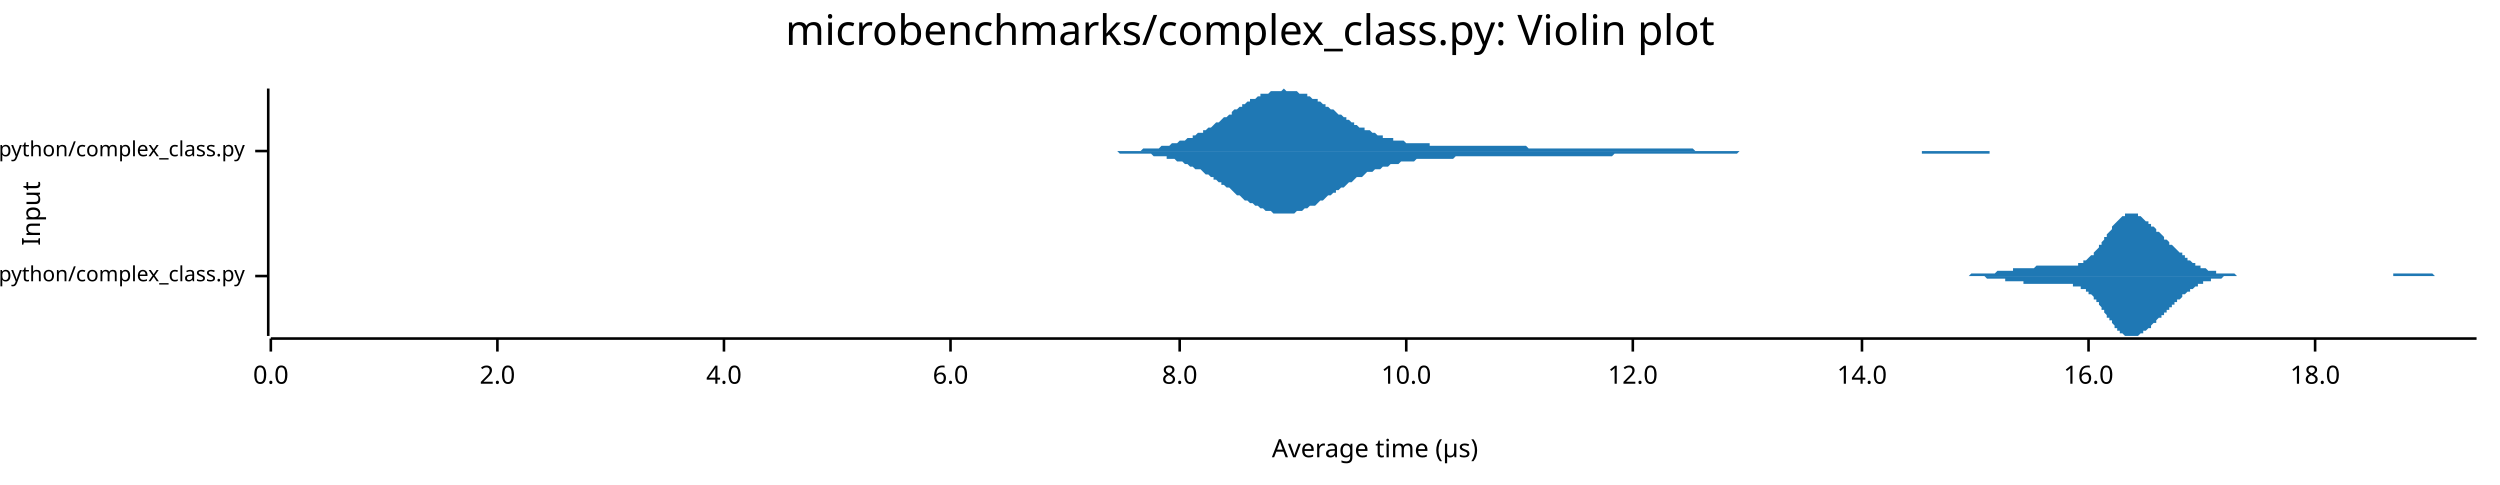
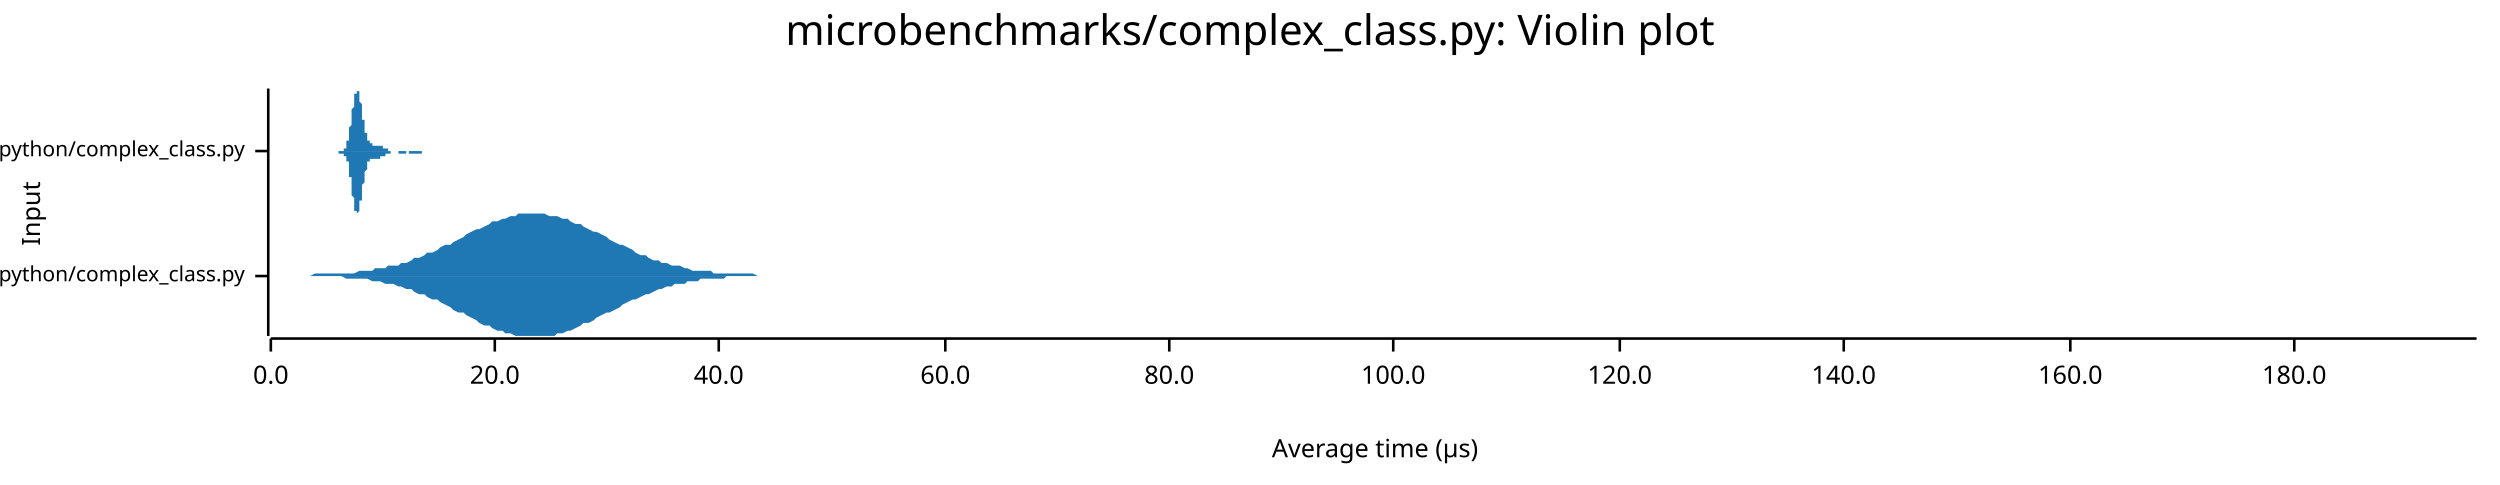
<svg xmlns="http://www.w3.org/2000/svg" width="960" height="186" viewBox="0 0 960 186">
  <text x="480" y="5" dy="0.76em" text-anchor="middle" font-family="sans-serif" font-size="16.129" opacity="1" fill="#000000">
microbenchmarks/complex_class.py: Violin plot
</text>
  <text x="8" y="82" dy="0.76em" text-anchor="middle" font-family="sans-serif" font-size="9.677" opacity="1" fill="#000000" transform="rotate(270, 8, 82)">
Input
</text>
  <text x="528" y="178" dy="-0.5ex" text-anchor="middle" font-family="sans-serif" font-size="9.677" opacity="1" fill="#000000">
Average time (µs)
</text>
  <polyline fill="none" opacity="1" stroke="#000000" stroke-width="1" points="103,34 103,129 " />
  <text x="94" y="106" dy="0.5ex" text-anchor="end" font-family="sans-serif" font-size="8.065" opacity="1" fill="#000000">
microbenchmarks/rustpython/complex_class.py
</text>
  <polyline fill="none" opacity="1" stroke="#000000" stroke-width="1" points="98,106 103,106 " />
  <text x="94" y="58" dy="0.5ex" text-anchor="end" font-family="sans-serif" font-size="8.065" opacity="1" fill="#000000">
microbenchmarks/cpython/complex_class.py
</text>
  <polyline fill="none" opacity="1" stroke="#000000" stroke-width="1" points="98,58 103,58 " />
  <polyline fill="none" opacity="1" stroke="#000000" stroke-width="1" points="104,130 951,130 " />
  <text x="104" y="140" dy="0.76em" text-anchor="middle" font-family="sans-serif" font-size="9.677" opacity="1" fill="#000000">
0.0
</text>
  <polyline fill="none" opacity="1" stroke="#000000" stroke-width="1" points="104,130 104,135 " />
-   <text x="191" y="140" dy="0.76em" text-anchor="middle" font-family="sans-serif" font-size="9.677" opacity="1" fill="#000000">
- 2.0
+   <text x="190" y="140" dy="0.76em" text-anchor="middle" font-family="sans-serif" font-size="9.677" opacity="1" fill="#000000">
+ 20.0
</text>
-   <polyline fill="none" opacity="1" stroke="#000000" stroke-width="1" points="191,130 191,135 " />
-   <text x="278" y="140" dy="0.76em" text-anchor="middle" font-family="sans-serif" font-size="9.677" opacity="1" fill="#000000">
- 4.0
+   <polyline fill="none" opacity="1" stroke="#000000" stroke-width="1" points="190,130 190,135 " />
+   <text x="276" y="140" dy="0.76em" text-anchor="middle" font-family="sans-serif" font-size="9.677" opacity="1" fill="#000000">
+ 40.0
</text>
-   <polyline fill="none" opacity="1" stroke="#000000" stroke-width="1" points="278,130 278,135 " />
-   <text x="365" y="140" dy="0.76em" text-anchor="middle" font-family="sans-serif" font-size="9.677" opacity="1" fill="#000000">
- 6.0
+   <polyline fill="none" opacity="1" stroke="#000000" stroke-width="1" points="276,130 276,135 " />
+   <text x="363" y="140" dy="0.76em" text-anchor="middle" font-family="sans-serif" font-size="9.677" opacity="1" fill="#000000">
+ 60.0
</text>
-   <polyline fill="none" opacity="1" stroke="#000000" stroke-width="1" points="365,130 365,135 " />
-   <text x="453" y="140" dy="0.76em" text-anchor="middle" font-family="sans-serif" font-size="9.677" opacity="1" fill="#000000">
- 8.0
+   <polyline fill="none" opacity="1" stroke="#000000" stroke-width="1" points="363,130 363,135 " />
+   <text x="449" y="140" dy="0.76em" text-anchor="middle" font-family="sans-serif" font-size="9.677" opacity="1" fill="#000000">
+ 80.0
</text>
-   <polyline fill="none" opacity="1" stroke="#000000" stroke-width="1" points="453,130 453,135 " />
-   <text x="540" y="140" dy="0.76em" text-anchor="middle" font-family="sans-serif" font-size="9.677" opacity="1" fill="#000000">
- 10.0
+   <polyline fill="none" opacity="1" stroke="#000000" stroke-width="1" points="449,130 449,135 " />
+   <text x="535" y="140" dy="0.76em" text-anchor="middle" font-family="sans-serif" font-size="9.677" opacity="1" fill="#000000">
+ 100.0
</text>
-   <polyline fill="none" opacity="1" stroke="#000000" stroke-width="1" points="540,130 540,135 " />
-   <text x="627" y="140" dy="0.76em" text-anchor="middle" font-family="sans-serif" font-size="9.677" opacity="1" fill="#000000">
- 12.0
+   <polyline fill="none" opacity="1" stroke="#000000" stroke-width="1" points="535,130 535,135 " />
+   <text x="622" y="140" dy="0.76em" text-anchor="middle" font-family="sans-serif" font-size="9.677" opacity="1" fill="#000000">
+ 120.0
</text>
-   <polyline fill="none" opacity="1" stroke="#000000" stroke-width="1" points="627,130 627,135 " />
-   <text x="715" y="140" dy="0.76em" text-anchor="middle" font-family="sans-serif" font-size="9.677" opacity="1" fill="#000000">
- 14.0
+   <polyline fill="none" opacity="1" stroke="#000000" stroke-width="1" points="622,130 622,135 " />
+   <text x="708" y="140" dy="0.76em" text-anchor="middle" font-family="sans-serif" font-size="9.677" opacity="1" fill="#000000">
+ 140.0
</text>
-   <polyline fill="none" opacity="1" stroke="#000000" stroke-width="1" points="715,130 715,135 " />
-   <text x="802" y="140" dy="0.76em" text-anchor="middle" font-family="sans-serif" font-size="9.677" opacity="1" fill="#000000">
- 16.0
+   <polyline fill="none" opacity="1" stroke="#000000" stroke-width="1" points="708,130 708,135 " />
+   <text x="795" y="140" dy="0.76em" text-anchor="middle" font-family="sans-serif" font-size="9.677" opacity="1" fill="#000000">
+ 160.0
</text>
-   <polyline fill="none" opacity="1" stroke="#000000" stroke-width="1" points="802,130 802,135 " />
-   <text x="889" y="140" dy="0.76em" text-anchor="middle" font-family="sans-serif" font-size="9.677" opacity="1" fill="#000000">
- 18.0
+   <polyline fill="none" opacity="1" stroke="#000000" stroke-width="1" points="795,130 795,135 " />
+   <text x="881" y="140" dy="0.76em" text-anchor="middle" font-family="sans-serif" font-size="9.677" opacity="1" fill="#000000">
+ 180.0
</text>
-   <polyline fill="none" opacity="1" stroke="#000000" stroke-width="1" points="889,130 889,135 " />
-   <polygon opacity="1" fill="#1F78B4" points="743,106 744,106 744,106 745,106 745,106 745,106 746,106 746,106 747,106 747,106 747,106 748,106 748,106 749,106 749,106 750,106 750,106 750,106 751,106 751,106 752,106 752,106 752,106 753,106 753,106 754,106 754,106 755,106 755,106 755,106 756,106 756,106 757,105 757,105 757,105 758,105 758,105 759,105 759,105 760,105 760,105 760,105 761,105 761,105 762,105 762,105 762,105 763,105 763,105 764,105 764,105 764,105 765,105 765,105 766,105 766,105 767,104 767,104 767,104 768,104 768,104 769,104 769,104 769,104 770,104 770,104 771,104 771,104 772,104 772,104 772,104 773,104 773,103 774,103 774,103 774,103 775,103 775,103 776,103 776,103 777,103 777,103 777,103 778,103 778,103 779,103 779,103 779,103 780,103 780,103 781,103 781,103 782,102 782,102 782,102 783,102 783,102 784,102 784,102 784,102 785,102 785,102 786,102 786,102 786,102 787,102 787,102 788,102 788,102 789,102 789,102 789,102 790,102 790,102 791,102 791,102 791,102 792,102 792,102 793,102 793,102 794,102 794,102 794,102 795,102 795,102 796,102 796,102 796,102 797,102 797,102 798,102 798,101 799,101 799,101 799,101 800,101 800,100 801,100 801,100 801,100 802,99 802,99 803,98 803,98 804,98 804,97 804,97 805,96 805,96 806,95 806,95 806,94 807,94 807,93 808,92 808,92 808,91 809,91 809,90 810,89 810,89 811,88 811,88 811,87 812,86 812,86 813,85 813,85 813,85 814,84 814,84 815,83 815,83 816,83 816,83 816,82 817,82 817,82 818,82 818,82 818,82 819,82 819,82 820,82 820,82 821,82 821,83 821,83 822,83 822,83 823,84 823,84 823,84 824,85 824,85 825,85 825,86 826,86 826,86 826,87 827,87 827,87 828,88 828,88 828,89 829,89 829,89 830,90 830,90 831,91 831,91 831,92 832,92 832,92 833,93 833,93 833,94 834,94 834,94 835,95 835,95 835,95 836,96 836,96 837,97 837,97 838,97 838,98 838,98 839,98 839,99 840,99 840,99 840,100 841,100 841,100 842,101 842,101 843,101 843,101 843,102 844,102 844,102 845,102 845,102 845,103 846,103 846,103 847,103 847,103 848,104 848,104 848,104 849,104 849,104 850,104 850,104 850,104 851,104 851,105 852,105 852,105 853,105 853,105 853,105 854,105 854,105 855,105 855,105 855,105 856,105 856,105 857,105 857,105 857,105 858,105 858,105 859,106 859,106 860,106 860,106 860,106 861,106 861,106 862,106 862,106 862,106 863,106 863,106 864,106 864,106 865,106 865,106 865,106 866,106 866,106 867,106 867,106 867,106 868,106 868,106 869,106 869,106 870,106 870,106 870,106 871,106 871,106 872,106 872,106 872,106 873,106 873,106 874,106 874,106 875,106 875,106 875,106 876,106 876,106 877,106 877,106 877,106 878,106 878,106 879,106 879,106 879,106 880,106 880,106 881,106 881,106 882,106 882,106 882,106 883,106 883,106 884,106 884,106 884,106 885,106 885,106 886,106 886,106 887,106 887,106 887,106 888,106 888,106 889,106 889,106 889,106 890,106 890,106 891,106 891,106 892,106 892,106 892,106 893,106 893,106 894,106 894,106 894,106 895,106 895,106 896,106 896,106 897,106 897,106 897,106 898,106 898,106 899,106 899,106 899,106 900,106 900,106 901,106 901,106 902,106 902,106 902,106 903,106 903,106 904,106 904,106 904,106 905,106 905,106 906,106 906,106 906,106 907,106 907,106 908,106 908,106 909,106 909,106 909,106 910,106 910,106 911,106 911,106 911,106 912,106 912,106 913,106 913,106 914,106 914,106 914,106 915,106 915,106 916,106 916,106 916,106 917,106 917,106 918,106 918,106 919,106 919,106 919,105 920,105 920,105 921,105 921,105 921,105 922,105 922,105 923,105 923,105 924,105 924,105 924,105 925,105 925,105 926,105 926,105 926,105 927,105 927,105 928,105 928,105 928,105 929,105 929,105 930,105 930,105 931,105 931,105 931,105 932,105 932,105 933,105 933,105 933,105 934,105 934,105 935,106 935,106 936,106 936,106 936,106 937,106 937,106 938,106 938,106 938,106 939,106 939,106 940,106 940,106 941,106 941,106 941,106 942,106 942,106 943,106 943,106 943,106 944,106 944,106 945,106 945,106 946,106 946,106 946,106 947,106 947,106 948,106 948,106 948,106 949,106 949,106 950,106 950,106 951,106 951,106 743,106 " />
-   <polygon opacity="1" fill="#1F78B4" points="743,106 744,106 744,106 745,106 745,106 745,106 746,106 746,106 747,106 747,106 747,106 748,106 748,106 749,106 749,106 750,106 750,106 750,106 751,106 751,106 752,106 752,106 752,106 753,106 753,106 754,106 754,106 755,106 755,106 755,106 756,106 756,106 757,106 757,106 757,106 758,106 758,106 759,106 759,106 760,106 760,106 760,106 761,106 761,106 762,106 762,106 762,106 763,107 763,107 764,107 764,107 764,107 765,107 765,107 766,107 766,107 767,107 767,107 767,107 768,107 768,107 769,107 769,107 769,107 770,107 770,108 771,108 771,108 772,108 772,108 772,108 773,108 773,108 774,108 774,108 774,108 775,108 775,108 776,108 776,108 777,108 777,109 777,109 778,109 778,109 779,109 779,109 779,109 780,109 780,109 781,109 781,109 782,109 782,109 782,109 783,109 783,109 784,109 784,109 784,109 785,109 785,109 786,109 786,109 786,109 787,109 787,109 788,109 788,109 789,109 789,109 789,109 790,109 790,109 791,109 791,109 791,109 792,109 792,109 793,109 793,109 794,109 794,109 794,109 795,109 795,109 796,109 796,109 796,110 797,110 797,110 798,110 798,110 799,110 799,110 799,111 800,111 800,111 801,111 801,112 801,112 802,112 802,113 803,113 803,113 804,114 804,114 804,115 805,115 805,116 806,116 806,117 806,117 807,118 807,119 808,119 808,120 808,120 809,121 809,122 810,122 810,123 811,123 811,124 811,124 812,125 812,126 813,126 813,126 813,127 814,127 814,128 815,128 815,128 816,129 816,129 816,129 817,129 817,129 818,129 818,129 818,129 819,129 819,129 820,129 820,129 821,129 821,129 821,129 822,128 822,128 823,128 823,128 823,127 824,127 824,127 825,126 825,126 826,126 826,125 826,125 827,124 827,124 828,124 828,123 828,123 829,122 829,122 830,122 830,121 831,121 831,120 831,120 832,120 832,119 833,119 833,118 833,118 834,118 834,117 835,117 835,116 835,116 836,116 836,115 837,115 837,115 838,114 838,114 838,113 839,113 839,113 840,112 840,112 840,112 841,112 841,111 842,111 842,111 843,110 843,110 843,110 844,110 844,109 845,109 845,109 845,109 846,109 846,108 847,108 847,108 848,108 848,108 848,108 849,108 849,107 850,107 850,107 850,107 851,107 851,107 852,107 852,107 853,107 853,107 853,107 854,106 854,106 855,106 855,106 855,106 856,106 856,106 857,106 857,106 857,106 858,106 858,106 859,106 859,106 860,106 860,106 860,106 861,106 861,106 862,106 862,106 862,106 863,106 863,106 864,106 864,106 865,106 865,106 865,106 866,106 866,106 867,106 867,106 867,106 868,106 868,106 869,106 869,106 870,106 870,106 870,106 871,106 871,106 872,106 872,106 872,106 873,106 873,106 874,106 874,106 875,106 875,106 875,106 876,106 876,106 877,106 877,106 877,106 878,106 878,106 879,106 879,106 879,106 880,106 880,106 881,106 881,106 882,106 882,106 882,106 883,106 883,106 884,106 884,106 884,106 885,106 885,106 886,106 886,106 887,106 887,106 887,106 888,106 888,106 889,106 889,106 889,106 890,106 890,106 891,106 891,106 892,106 892,106 892,106 893,106 893,106 894,106 894,106 894,106 895,106 895,106 896,106 896,106 897,106 897,106 897,106 898,106 898,106 899,106 899,106 899,106 900,106 900,106 901,106 901,106 902,106 902,106 902,106 903,106 903,106 904,106 904,106 904,106 905,106 905,106 906,106 906,106 906,106 907,106 907,106 908,106 908,106 909,106 909,106 909,106 910,106 910,106 911,106 911,106 911,106 912,106 912,106 913,106 913,106 914,106 914,106 914,106 915,106 915,106 916,106 916,106 916,106 917,106 917,106 918,106 918,106 919,106 919,106 919,106 920,106 920,106 921,106 921,106 921,106 922,106 922,106 923,106 923,106 924,106 924,106 924,106 925,106 925,106 926,106 926,106 926,106 927,106 927,106 928,106 928,106 928,106 929,106 929,106 930,106 930,106 931,106 931,106 931,106 932,106 932,106 933,106 933,106 933,106 934,106 934,106 935,106 935,106 936,106 936,106 936,106 937,106 937,106 938,106 938,106 938,106 939,106 939,106 940,106 940,106 941,106 941,106 941,106 942,106 942,106 943,106 943,106 943,106 944,106 944,106 945,106 945,106 946,106 946,106 946,106 947,106 947,106 948,106 948,106 948,106 949,106 949,106 950,106 950,106 951,106 951,106 743,106 " />
-   <polygon opacity="1" fill="#1F78B4" points="415,58 415,58 416,58 417,58 418,58 419,58 419,58 420,58 421,58 422,58 422,58 423,58 424,58 425,58 426,58 426,58 427,58 428,58 429,58 429,58 430,58 431,58 432,58 433,58 433,58 434,58 435,58 436,58 437,58 437,58 438,58 439,57 440,57 440,57 441,57 442,57 443,57 444,57 444,57 445,57 446,56 447,56 448,56 448,56 449,56 450,55 451,55 451,55 452,55 453,54 454,54 455,54 455,54 456,53 457,53 458,53 458,52 459,52 460,51 461,51 462,51 462,50 463,50 464,49 465,49 466,48 466,48 467,47 468,47 469,46 469,46 470,45 471,45 472,44 473,44 473,43 474,42 475,42 476,41 477,41 477,40 478,40 479,39 480,39 480,38 481,38 482,38 483,37 484,37 484,36 485,36 486,36 487,36 488,35 488,35 489,35 490,35 491,35 491,35 492,35 493,34 494,35 495,35 495,35 496,35 497,35 498,35 498,35 499,36 500,36 501,36 502,36 502,37 503,37 504,38 505,38 506,38 506,39 507,39 508,40 509,40 509,41 510,41 511,42 512,42 513,43 513,43 514,44 515,44 516,45 517,45 517,46 518,46 519,47 520,47 520,48 521,48 522,49 523,49 524,49 524,50 525,50 526,50 527,51 528,51 528,51 529,52 530,52 531,52 531,53 532,53 533,53 534,53 535,53 535,54 536,54 537,54 538,54 538,54 539,54 540,55 541,55 542,55 542,55 543,55 544,55 545,55 546,55 546,55 547,55 548,55 549,55 549,56 550,56 551,56 552,56 553,56 553,56 554,56 555,56 556,56 557,56 557,56 558,56 559,56 560,56 560,56 561,56 562,56 563,56 564,56 564,56 565,56 566,56 567,56 567,56 568,56 569,56 570,56 571,56 571,56 572,56 573,56 574,56 575,56 575,56 576,56 577,56 578,56 578,56 579,56 580,56 581,56 582,56 582,56 583,56 584,56 585,56 586,56 586,56 587,57 588,57 589,57 589,57 590,57 591,57 592,57 593,57 593,57 594,57 595,57 596,57 597,57 597,57 598,57 599,57 600,57 600,57 601,57 602,57 603,57 604,57 604,57 605,57 606,57 607,57 607,57 608,57 609,57 610,57 611,57 611,57 612,57 613,57 614,57 615,57 615,57 616,57 617,57 618,57 618,57 619,57 620,57 621,57 622,57 622,57 623,57 624,57 625,57 626,57 626,57 627,57 628,57 629,57 629,57 630,57 631,57 632,57 633,57 633,57 634,57 635,57 636,57 637,57 637,57 638,57 639,57 640,57 640,57 641,57 642,57 643,57 644,57 644,57 645,57 646,57 647,57 647,57 648,57 649,57 650,57 651,58 651,58 652,58 653,58 654,58 655,58 655,58 656,58 657,58 658,58 658,58 659,58 660,58 661,58 662,58 662,58 663,58 664,58 665,58 666,58 666,58 667,58 668,58 669,58 669,58 670,58 671,58 672,58 673,58 673,58 674,58 675,58 676,58 676,58 677,58 678,58 679,58 680,58 680,58 681,58 682,58 683,58 684,58 684,58 685,58 686,58 687,58 687,58 688,58 689,58 690,58 691,58 691,58 692,58 693,58 694,58 695,58 695,58 696,58 697,58 698,58 698,58 699,58 700,58 701,58 702,58 702,58 703,58 704,58 705,58 706,58 706,58 707,58 708,58 709,58 709,58 710,58 711,58 712,58 713,58 713,58 714,58 715,58 716,58 716,58 717,58 718,58 719,58 720,58 720,58 721,58 722,58 723,58 724,58 724,58 725,58 726,58 727,58 727,58 728,58 729,58 730,58 731,58 731,58 732,58 733,58 734,58 735,58 735,58 736,58 737,58 738,58 738,58 739,58 740,58 741,58 742,58 742,58 743,58 744,58 745,58 745,58 746,58 747,58 748,58 749,58 749,58 750,58 751,58 752,58 753,58 753,58 754,58 755,58 756,58 756,58 757,58 758,58 759,58 760,58 760,58 761,58 762,58 763,58 764,58 764,58 765,58 766,58 767,58 767,58 768,58 769,58 770,58 771,58 771,58 772,58 773,58 774,58 775,58 775,58 776,58 777,58 778,58 778,58 779,58 780,58 781,58 782,58 782,58 783,58 784,58 785,58 785,58 786,58 787,58 788,58 789,58 789,58 790,58 791,58 792,58 793,58 793,58 794,58 795,58 796,58 796,58 797,58 798,58 799,58 800,58 800,58 801,58 802,58 803,58 804,58 804,58 805,58 806,58 806,58 415,58 " />
-   <polygon opacity="1" fill="#1F78B4" points="415,58 415,58 416,58 417,58 418,58 419,58 419,58 420,58 421,58 422,58 422,58 423,58 424,58 425,58 426,58 426,58 427,58 428,58 429,58 429,58 430,59 431,59 432,59 433,59 433,59 434,59 435,59 436,59 437,59 437,59 438,59 439,59 440,59 440,59 441,59 442,59 443,60 444,60 444,60 445,60 446,60 447,60 448,60 448,61 449,61 450,61 451,61 451,61 452,62 453,62 454,62 455,63 455,63 456,63 457,64 458,64 458,64 459,65 460,65 461,65 462,66 462,66 463,67 464,67 465,68 466,68 466,69 467,69 468,70 469,70 469,71 470,71 471,72 472,72 473,73 473,73 474,74 475,75 476,75 477,76 477,76 478,77 479,77 480,78 480,78 481,78 482,79 483,79 484,80 484,80 485,80 486,81 487,81 488,81 488,81 489,82 490,82 491,82 491,82 492,82 493,82 494,82 495,82 495,82 496,82 497,82 498,81 498,81 499,81 500,81 501,80 502,80 502,80 503,79 504,79 505,79 506,78 506,78 507,77 508,77 509,76 509,76 510,75 511,75 512,74 513,74 513,73 514,73 515,72 516,72 517,71 517,71 518,70 519,70 520,69 520,69 521,68 522,68 523,68 524,67 524,67 525,66 526,66 527,66 528,65 528,65 529,65 530,65 531,64 531,64 532,64 533,64 534,63 535,63 535,63 536,63 537,63 538,62 538,62 539,62 540,62 541,62 542,62 542,62 543,62 544,61 545,61 546,61 546,61 547,61 548,61 549,61 549,61 550,61 551,61 552,61 553,61 553,61 554,61 555,61 556,61 557,61 557,61 558,61 559,60 560,60 560,60 561,60 562,60 563,60 564,60 564,60 565,60 566,60 567,60 567,60 568,60 569,60 570,60 571,60 571,60 572,60 573,60 574,60 575,60 575,60 576,60 577,60 578,60 578,60 579,60 580,60 581,60 582,60 582,60 583,60 584,60 585,60 586,60 586,60 587,60 588,60 589,60 589,60 590,60 591,60 592,60 593,60 593,60 594,60 595,60 596,60 597,60 597,60 598,60 599,60 600,60 600,60 601,60 602,60 603,60 604,60 604,60 605,60 606,60 607,60 607,60 608,60 609,60 610,60 611,60 611,60 612,60 613,60 614,60 615,60 615,60 616,60 617,60 618,60 618,60 619,60 620,59 621,59 622,59 622,59 623,59 624,59 625,59 626,59 626,59 627,59 628,59 629,59 629,59 630,59 631,59 632,59 633,59 633,59 634,59 635,59 636,59 637,59 637,59 638,59 639,59 640,59 640,59 641,59 642,59 643,59 644,59 644,59 645,59 646,59 647,59 647,59 648,59 649,59 650,59 651,59 651,59 652,59 653,59 654,59 655,59 655,59 656,59 657,59 658,59 658,59 659,59 660,59 661,59 662,59 662,59 663,59 664,59 665,59 666,59 666,59 667,59 668,58 669,58 669,58 670,58 671,58 672,58 673,58 673,58 674,58 675,58 676,58 676,58 677,58 678,58 679,58 680,58 680,58 681,58 682,58 683,58 684,58 684,58 685,58 686,58 687,58 687,58 688,58 689,58 690,58 691,58 691,58 692,58 693,58 694,58 695,58 695,58 696,58 697,58 698,58 698,58 699,58 700,58 701,58 702,58 702,58 703,58 704,58 705,58 706,58 706,58 707,58 708,58 709,58 709,58 710,58 711,58 712,58 713,58 713,58 714,58 715,58 716,58 716,58 717,58 718,58 719,58 720,58 720,58 721,58 722,58 723,58 724,58 724,58 725,58 726,58 727,58 727,58 728,58 729,58 730,58 731,58 731,58 732,58 733,58 734,58 735,58 735,58 736,58 737,58 738,58 738,59 739,59 740,59 741,59 742,59 742,59 743,59 744,59 745,59 745,59 746,59 747,59 748,59 749,59 749,59 750,59 751,59 752,59 753,59 753,59 754,59 755,59 756,59 756,59 757,59 758,59 759,59 760,59 760,59 761,59 762,59 763,59 764,59 764,58 765,58 766,58 767,58 767,58 768,58 769,58 770,58 771,58 771,58 772,58 773,58 774,58 775,58 775,58 776,58 777,58 778,58 778,58 779,58 780,58 781,58 782,58 782,58 783,58 784,58 785,58 785,58 786,58 787,58 788,58 789,58 789,58 790,58 791,58 792,58 793,58 793,58 794,58 795,58 796,58 796,58 797,58 798,58 799,58 800,58 800,58 801,58 802,58 803,58 804,58 804,58 805,58 806,58 806,58 415,58 " />
+   <polyline fill="none" opacity="1" stroke="#000000" stroke-width="1" points="881,130 881,135 " />
+   <polygon opacity="1" fill="#1F78B4" points="119,106 121,105 123,105 124,105 126,105 128,105 129,105 131,105 133,105 134,105 136,105 138,104 139,104 141,104 143,104 144,103 146,103 148,103 149,102 151,102 153,102 154,101 156,101 158,100 159,99 161,99 163,98 164,97 166,97 168,96 169,95 171,94 173,94 174,93 176,92 178,91 179,90 181,89 183,88 184,88 186,87 188,86 189,85 191,85 193,84 194,84 196,83 198,83 199,82 201,82 203,82 204,82 206,82 208,82 209,82 211,83 213,83 214,83 216,84 218,84 219,85 221,86 223,86 224,87 226,88 228,89 229,89 231,90 233,91 234,92 236,93 238,94 239,94 241,95 243,96 244,97 246,98 248,98 249,99 251,100 253,100 254,101 256,101 258,102 259,102 261,102 263,103 264,103 266,104 268,104 269,104 271,104 273,104 274,105 276,105 278,105 279,105 281,105 283,105 284,105 286,105 288,105 289,105 291,106 293,106 294,106 296,106 298,106 299,106 301,106 303,106 304,106 306,106 308,106 309,106 311,106 313,106 314,106 316,106 318,106 319,106 321,106 323,106 324,106 326,106 328,106 329,106 331,106 333,106 334,106 336,106 338,106 339,106 341,106 343,106 344,106 346,106 348,106 349,106 351,106 353,106 354,106 356,106 358,106 359,106 361,106 363,106 364,106 366,106 368,106 369,106 371,106 373,106 374,106 376,106 378,106 379,106 381,106 383,106 384,106 386,106 388,106 389,106 391,106 393,106 394,106 396,106 398,106 399,106 401,106 403,106 404,106 406,106 408,106 409,106 411,106 413,106 414,106 416,106 418,106 419,106 421,106 423,106 424,106 426,106 428,106 429,106 431,106 433,106 434,106 436,106 438,106 439,106 441,106 443,106 444,106 446,106 448,106 449,106 451,106 453,106 454,106 456,106 458,106 459,106 461,106 463,106 464,106 466,106 468,106 469,106 471,106 473,106 474,106 476,106 478,106 479,106 481,106 482,106 484,106 486,106 487,106 489,106 491,106 492,106 494,106 496,106 497,106 499,106 501,106 502,106 504,106 506,106 507,106 509,106 511,106 512,106 514,106 516,106 517,106 519,106 521,106 522,106 524,106 526,106 527,106 529,106 531,106 532,106 534,106 536,106 537,106 539,106 541,106 542,106 544,106 546,106 547,106 549,106 551,106 552,106 554,106 556,106 557,106 559,106 561,106 562,106 564,106 566,106 567,106 569,106 571,106 572,106 574,106 576,106 577,106 579,106 581,106 582,106 584,106 586,106 587,106 589,106 591,106 592,106 594,106 596,106 597,106 599,106 601,106 602,106 604,106 606,106 607,106 609,106 611,106 612,106 614,106 616,106 617,106 619,106 621,106 622,106 624,106 626,106 627,106 629,106 631,106 632,106 634,106 636,106 637,106 639,106 641,106 642,106 644,106 646,106 647,106 649,106 651,106 652,106 654,106 656,106 657,106 659,106 661,106 662,106 664,106 666,106 667,106 669,106 671,106 672,106 674,106 676,106 677,106 679,106 681,106 682,106 684,106 686,106 687,106 689,106 691,106 692,106 694,106 696,106 697,106 699,106 701,106 702,106 704,106 706,106 707,106 709,106 711,106 712,106 714,106 716,106 717,106 719,106 721,106 722,106 724,106 726,106 727,106 729,106 731,106 732,106 734,106 736,106 737,106 739,106 741,106 742,106 744,106 746,106 747,106 749,106 751,106 752,106 754,106 756,106 757,106 759,106 761,106 762,106 764,106 766,106 767,106 769,106 771,106 772,106 774,106 776,106 777,106 779,106 781,106 782,106 784,106 786,106 787,106 789,106 791,106 792,106 794,106 796,106 797,106 799,106 801,106 802,106 804,106 806,106 807,106 809,106 811,106 812,106 814,106 816,106 817,106 819,106 821,106 822,106 824,106 826,106 827,106 829,106 831,106 832,106 834,106 836,106 837,106 839,106 841,106 842,106 844,106 846,106 847,106 849,106 851,106 852,106 854,106 856,106 857,106 859,106 861,106 862,106 864,106 866,106 867,106 869,106 871,106 872,106 874,106 876,106 877,106 879,106 881,106 882,106 884,106 886,106 887,106 889,106 891,106 892,106 894,106 896,106 897,106 899,106 901,106 902,106 904,106 906,106 907,106 909,106 911,106 912,106 914,106 916,106 917,106 919,106 921,106 922,106 924,106 926,106 927,106 929,106 931,106 932,106 934,106 936,106 937,106 939,106 941,106 942,106 944,106 946,106 947,106 949,106 951,106 951,106 119,106 " />
+   <polygon opacity="1" fill="#1F78B4" points="119,106 121,106 123,106 124,106 126,106 128,106 129,106 131,106 133,107 134,107 136,107 138,107 139,107 141,107 143,108 144,108 146,108 148,109 149,109 151,109 153,110 154,110 156,111 158,111 159,112 161,113 163,113 164,114 166,115 168,115 169,116 171,117 173,118 174,119 176,120 178,120 179,121 181,122 183,123 184,124 186,125 188,125 189,126 191,127 193,127 194,128 196,128 198,129 199,129 201,129 203,129 204,129 206,129 208,129 209,129 211,129 213,129 214,128 216,128 218,127 219,127 221,126 223,125 224,124 226,124 228,123 229,122 231,121 233,120 234,120 236,119 238,118 239,117 241,116 243,115 244,115 246,114 248,113 249,113 251,112 253,111 254,111 256,110 258,110 259,109 261,109 263,109 264,108 266,108 268,108 269,107 271,107 273,107 274,107 276,107 278,107 279,106 281,106 283,106 284,106 286,106 288,106 289,106 291,106 293,106 294,106 296,106 298,106 299,106 301,106 303,106 304,106 306,106 308,106 309,106 311,106 313,106 314,106 316,106 318,106 319,106 321,106 323,106 324,106 326,106 328,106 329,106 331,106 333,106 334,106 336,106 338,106 339,106 341,106 343,106 344,106 346,106 348,106 349,106 351,106 353,106 354,106 356,106 358,106 359,106 361,106 363,106 364,106 366,106 368,106 369,106 371,106 373,106 374,106 376,106 378,106 379,106 381,106 383,106 384,106 386,106 388,106 389,106 391,106 393,106 394,106 396,106 398,106 399,106 401,106 403,106 404,106 406,106 408,106 409,106 411,106 413,106 414,106 416,106 418,106 419,106 421,106 423,106 424,106 426,106 428,106 429,106 431,106 433,106 434,106 436,106 438,106 439,106 441,106 443,106 444,106 446,106 448,106 449,106 451,106 453,106 454,106 456,106 458,106 459,106 461,106 463,106 464,106 466,106 468,106 469,106 471,106 473,106 474,106 476,106 478,106 479,106 481,106 482,106 484,106 486,106 487,106 489,106 491,106 492,106 494,106 496,106 497,106 499,106 501,106 502,106 504,106 506,106 507,106 509,106 511,106 512,106 514,106 516,106 517,106 519,106 521,106 522,106 524,106 526,106 527,106 529,106 531,106 532,106 534,106 536,106 537,106 539,106 541,106 542,106 544,106 546,106 547,106 549,106 551,106 552,106 554,106 556,106 557,106 559,106 561,106 562,106 564,106 566,106 567,106 569,106 571,106 572,106 574,106 576,106 577,106 579,106 581,106 582,106 584,106 586,106 587,106 589,106 591,106 592,106 594,106 596,106 597,106 599,106 601,106 602,106 604,106 606,106 607,106 609,106 611,106 612,106 614,106 616,106 617,106 619,106 621,106 622,106 624,106 626,106 627,106 629,106 631,106 632,106 634,106 636,106 637,106 639,106 641,106 642,106 644,106 646,106 647,106 649,106 651,106 652,106 654,106 656,106 657,106 659,106 661,106 662,106 664,106 666,106 667,106 669,106 671,106 672,106 674,106 676,106 677,106 679,106 681,106 682,106 684,106 686,106 687,106 689,106 691,106 692,106 694,106 696,106 697,106 699,106 701,106 702,106 704,106 706,106 707,106 709,106 711,106 712,106 714,106 716,106 717,106 719,106 721,106 722,106 724,106 726,106 727,106 729,106 731,106 732,106 734,106 736,106 737,106 739,106 741,106 742,106 744,106 746,106 747,106 749,106 751,106 752,106 754,106 756,106 757,106 759,106 761,106 762,106 764,106 766,106 767,106 769,106 771,106 772,106 774,106 776,106 777,106 779,106 781,106 782,106 784,106 786,106 787,106 789,106 791,106 792,106 794,106 796,106 797,106 799,106 801,106 802,106 804,106 806,106 807,106 809,106 811,106 812,106 814,106 816,106 817,106 819,106 821,106 822,106 824,106 826,106 827,106 829,106 831,106 832,106 834,106 836,106 837,106 839,106 841,106 842,106 844,106 846,106 847,106 849,106 851,106 852,106 854,106 856,106 857,106 859,106 861,106 862,106 864,106 866,106 867,106 869,106 871,106 872,106 874,106 876,106 877,106 879,106 881,106 882,106 884,106 886,106 887,106 889,106 891,106 892,106 894,106 896,106 897,106 899,106 901,106 902,106 904,106 906,106 907,106 909,106 911,106 912,106 914,106 916,106 917,106 919,106 921,106 922,106 924,106 926,106 927,106 929,106 931,106 932,106 934,106 936,106 937,106 939,106 941,106 942,106 944,106 946,106 947,106 949,106 951,106 951,106 119,106 " />
+   <polygon opacity="1" fill="#1F78B4" points="126,58 126,58 126,58 126,58 126,58 126,58 126,58 126,58 126,58 127,58 127,58 127,58 127,58 127,58 127,58 127,58 127,58 127,58 127,58 127,58 127,58 128,58 128,58 128,58 128,58 128,58 128,58 128,58 128,58 128,58 128,58 128,58 128,58 128,58 129,58 129,58 129,58 129,58 129,58 129,58 129,58 129,58 129,58 129,58 129,58 129,58 130,58 130,58 130,58 130,58 130,58 130,58 130,58 130,58 130,58 130,58 130,58 130,58 130,58 131,58 131,58 131,58 131,58 131,58 131,58 131,58 131,58 131,58 131,58 131,58 131,58 132,58 132,58 132,58 132,57 132,57 132,57 132,57 132,57 132,57 132,57 132,57 132,57 132,57 133,57 133,56 133,56 133,56 133,56 133,56 133,56 133,55 133,55 133,55 133,55 133,54 134,54 134,54 134,53 134,53 134,53 134,52 134,52 134,51 134,51 134,50 134,50 134,50 134,49 135,48 135,48 135,47 135,47 135,46 135,46 135,45 135,44 135,44 135,43 135,43 135,42 135,42 136,41 136,40 136,40 136,39 136,39 136,38 136,38 136,37 136,37 136,37 136,36 136,36 137,36 137,35 137,35 137,35 137,35 137,35 137,35 137,35 137,34 137,35 137,35 137,35 137,35 138,35 138,35 138,36 138,36 138,36 138,36 138,37 138,37 138,38 138,38 138,39 138,39 139,40 139,40 139,41 139,41 139,42 139,42 139,43 139,43 139,44 139,44 139,45 139,45 139,46 140,46 140,47 140,47 140,48 140,48 140,49 140,49 140,50 140,50 140,50 140,51 140,51 141,51 141,52 141,52 141,52 141,52 141,53 141,53 141,53 141,53 141,54 141,54 141,54 141,54 142,54 142,54 142,55 142,55 142,55 142,55 142,55 142,55 142,55 142,55 142,55 142,55 143,55 143,55 143,55 143,55 143,56 143,56 143,56 143,56 143,56 143,56 143,56 143,56 143,56 144,56 144,56 144,56 144,56 144,56 144,56 144,56 144,56 144,56 144,56 144,56 144,56 145,56 145,56 145,56 145,56 145,56 145,56 145,56 145,56 145,56 145,56 145,56 145,56 145,56 146,56 146,56 146,56 146,56 146,56 146,56 146,56 146,56 146,56 146,56 146,56 146,56 147,56 147,56 147,56 147,56 147,56 147,56 147,57 147,57 147,57 147,57 147,57 147,57 147,57 148,57 148,57 148,57 148,57 148,57 148,57 148,57 148,57 148,57 148,57 148,57 148,57 148,57 149,57 149,57 149,57 149,58 149,58 149,58 149,58 149,58 149,58 149,58 149,58 149,58 150,58 150,58 150,58 150,58 150,58 150,58 150,58 150,58 150,58 150,58 150,58 150,58 150,58 151,58 151,58 151,58 151,58 151,58 151,58 151,58 151,58 151,58 151,58 151,58 151,58 152,58 152,58 152,58 152,58 152,58 152,58 152,58 152,58 152,58 152,58 152,58 152,58 152,58 153,58 153,58 153,58 153,58 153,58 153,58 153,58 153,58 153,58 153,58 153,58 153,58 154,58 154,58 154,58 154,58 154,58 154,58 154,58 154,58 154,58 154,58 154,58 154,58 154,58 155,58 155,58 155,58 155,58 155,58 155,58 155,58 155,58 155,58 155,58 155,58 155,58 156,58 156,58 156,58 156,58 156,58 156,58 156,58 156,58 156,58 156,58 156,58 156,58 156,58 157,58 157,58 157,58 157,58 157,58 157,58 157,58 157,58 157,58 157,58 157,58 157,58 158,58 158,58 158,58 158,58 158,58 158,58 158,58 158,58 158,58 158,58 158,58 158,58 158,58 159,58 159,58 159,58 159,58 159,58 159,58 159,58 159,58 159,58 159,58 159,58 159,58 159,58 160,58 160,58 160,58 160,58 160,58 160,58 160,58 160,58 160,58 160,58 160,58 160,58 161,58 161,58 161,58 161,58 161,58 161,58 161,58 161,58 161,58 161,58 161,58 161,58 161,58 162,58 162,58 162,58 162,58 162,58 162,58 162,58 162,58 162,58 162,58 162,58 162,58 163,58 163,58 163,58 163,58 163,58 163,58 163,58 163,58 163,58 163,58 163,58 163,58 163,58 164,58 164,58 164,58 164,58 164,58 164,58 164,58 164,58 164,58 164,58 164,58 164,58 165,58 165,58 165,58 165,58 165,58 165,58 165,58 165,58 165,58 165,58 165,58 165,58 165,58 166,58 166,58 166,58 126,58 " />
+   <polygon opacity="1" fill="#1F78B4" points="126,58 126,58 126,58 126,58 126,58 126,58 126,58 126,58 126,58 127,58 127,58 127,58 127,58 127,58 127,58 127,58 127,58 127,58 127,58 127,58 127,58 128,58 128,58 128,58 128,58 128,58 128,58 128,58 128,58 128,58 128,58 128,58 128,58 128,58 129,58 129,58 129,58 129,58 129,58 129,58 129,58 129,58 129,58 129,58 129,58 129,58 130,58 130,58 130,58 130,58 130,58 130,58 130,59 130,59 130,59 130,59 130,59 130,59 130,59 131,59 131,59 131,59 131,59 131,59 131,59 131,59 131,59 131,59 131,59 131,59 131,59 132,59 132,59 132,59 132,59 132,59 132,59 132,59 132,59 132,59 132,59 132,60 132,60 132,60 133,60 133,60 133,60 133,60 133,61 133,61 133,61 133,61 133,61 133,62 133,62 133,62 134,62 134,63 134,63 134,63 134,64 134,64 134,65 134,65 134,66 134,66 134,66 134,67 134,68 135,68 135,69 135,69 135,70 135,70 135,71 135,71 135,72 135,73 135,73 135,74 135,74 135,75 136,76 136,76 136,77 136,77 136,78 136,78 136,79 136,79 136,80 136,80 136,80 136,81 137,81 137,81 137,81 137,82 137,82 137,82 137,82 137,82 137,82 137,82 137,82 137,82 137,82 138,81 138,81 138,81 138,81 138,80 138,80 138,80 138,79 138,79 138,78 138,78 138,77 139,77 139,76 139,76 139,75 139,75 139,74 139,74 139,73 139,73 139,72 139,72 139,71 139,71 140,70 140,70 140,69 140,69 140,68 140,68 140,67 140,67 140,67 140,66 140,66 140,66 141,65 141,65 141,65 141,64 141,64 141,64 141,64 141,63 141,63 141,63 141,63 141,63 141,62 142,62 142,62 142,62 142,62 142,62 142,62 142,62 142,61 142,61 142,61 142,61 142,61 143,61 143,61 143,61 143,61 143,61 143,61 143,61 143,61 143,61 143,61 143,61 143,61 143,61 144,61 144,61 144,61 144,61 144,61 144,61 144,61 144,61 144,61 144,61 144,61 144,61 145,61 145,61 145,61 145,61 145,61 145,61 145,61 145,61 145,61 145,61 145,61 145,61 145,61 146,61 146,61 146,61 146,60 146,60 146,60 146,60 146,60 146,60 146,60 146,60 146,60 147,60 147,60 147,60 147,60 147,60 147,60 147,60 147,60 147,60 147,60 147,60 147,60 147,60 148,60 148,60 148,60 148,60 148,59 148,59 148,59 148,59 148,59 148,59 148,59 148,59 148,59 149,59 149,59 149,59 149,59 149,59 149,59 149,59 149,59 149,59 149,59 149,59 149,59 150,59 150,59 150,59 150,59 150,59 150,59 150,59 150,59 150,59 150,59 150,58 150,58 150,58 151,58 151,58 151,58 151,58 151,58 151,58 151,58 151,58 151,58 151,58 151,58 151,58 152,58 152,58 152,58 152,58 152,58 152,58 152,58 152,58 152,58 152,58 152,58 152,58 152,58 153,58 153,58 153,58 153,59 153,59 153,59 153,59 153,59 153,59 153,59 153,59 153,59 154,59 154,59 154,59 154,59 154,59 154,59 154,59 154,59 154,59 154,59 154,59 154,59 154,59 155,59 155,59 155,59 155,59 155,59 155,59 155,59 155,59 155,59 155,59 155,59 155,59 156,59 156,58 156,58 156,58 156,58 156,58 156,58 156,58 156,58 156,58 156,58 156,58 156,58 157,58 157,58 157,58 157,58 157,58 157,59 157,59 157,59 157,59 157,59 157,59 157,59 158,59 158,59 158,59 158,59 158,59 158,59 158,59 158,59 158,59 158,59 158,59 158,59 158,59 159,59 159,59 159,59 159,59 159,59 159,59 159,59 159,59 159,59 159,59 159,59 159,59 159,59 160,59 160,59 160,59 160,59 160,59 160,59 160,59 160,59 160,59 160,59 160,59 160,59 161,59 161,59 161,59 161,59 161,59 161,59 161,59 161,59 161,59 161,59 161,59 161,59 161,59 162,59 162,59 162,59 162,59 162,59 162,59 162,59 162,59 162,59 162,59 162,59 162,58 163,58 163,58 163,58 163,58 163,58 163,58 163,58 163,58 163,58 163,58 163,58 163,58 163,58 164,58 164,58 164,58 164,58 164,58 164,58 164,58 164,58 164,58 164,58 164,58 164,58 165,58 165,58 165,58 165,58 165,58 165,58 165,58 165,58 165,58 165,58 165,58 165,58 165,58 166,58 166,58 166,58 126,58 " />
</svg>
